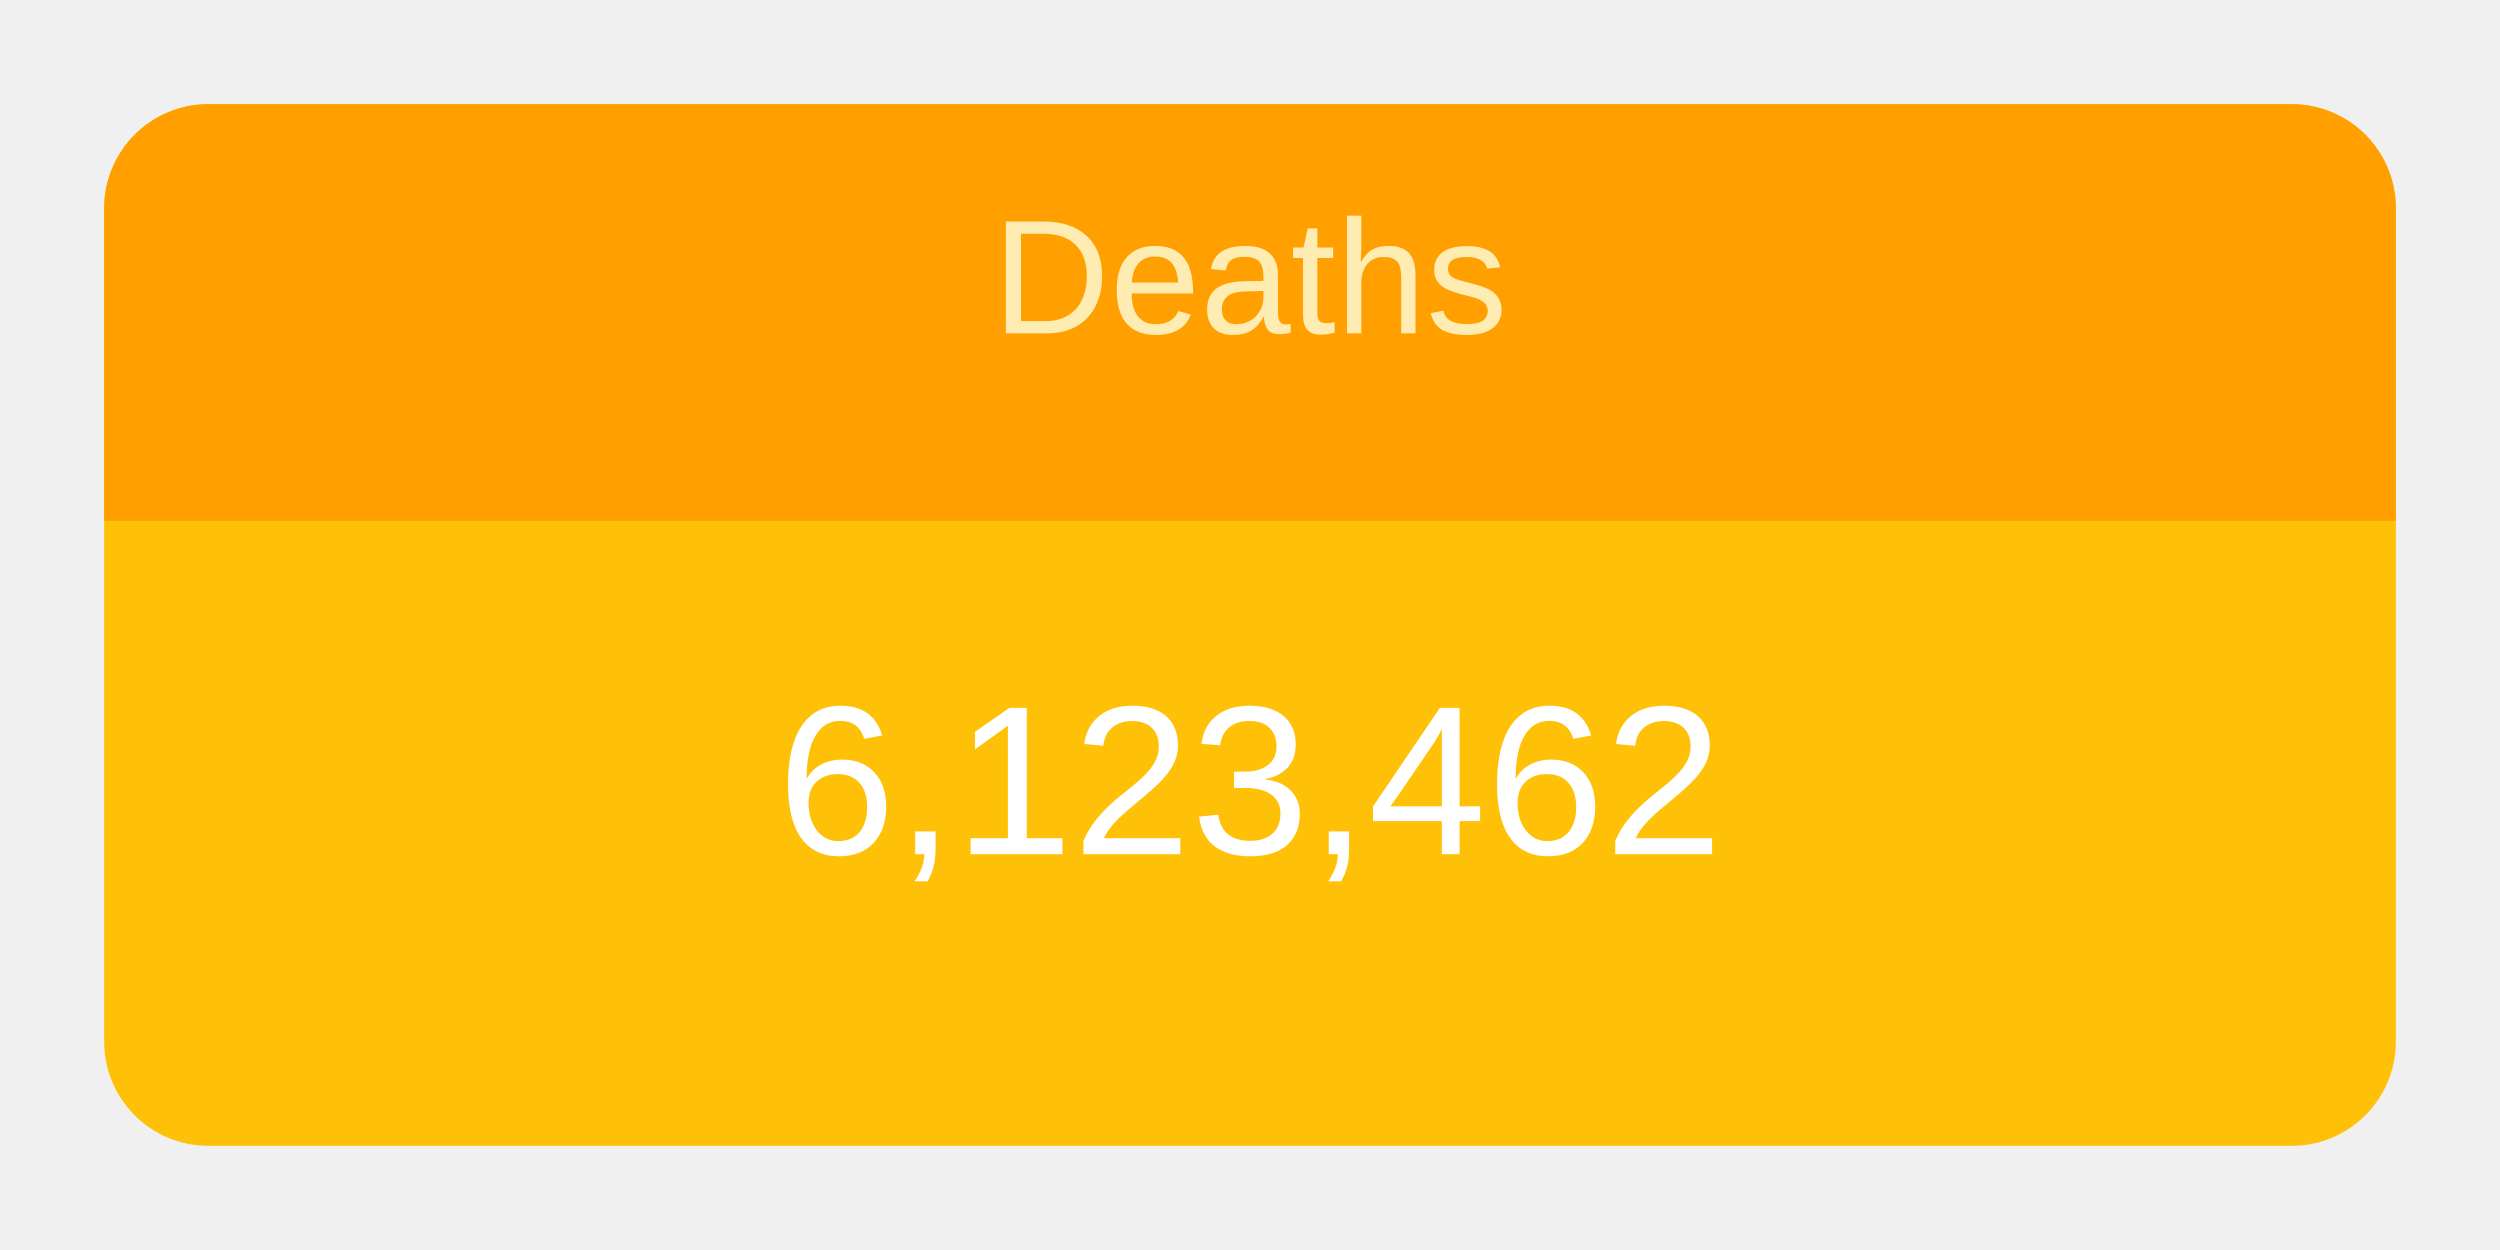
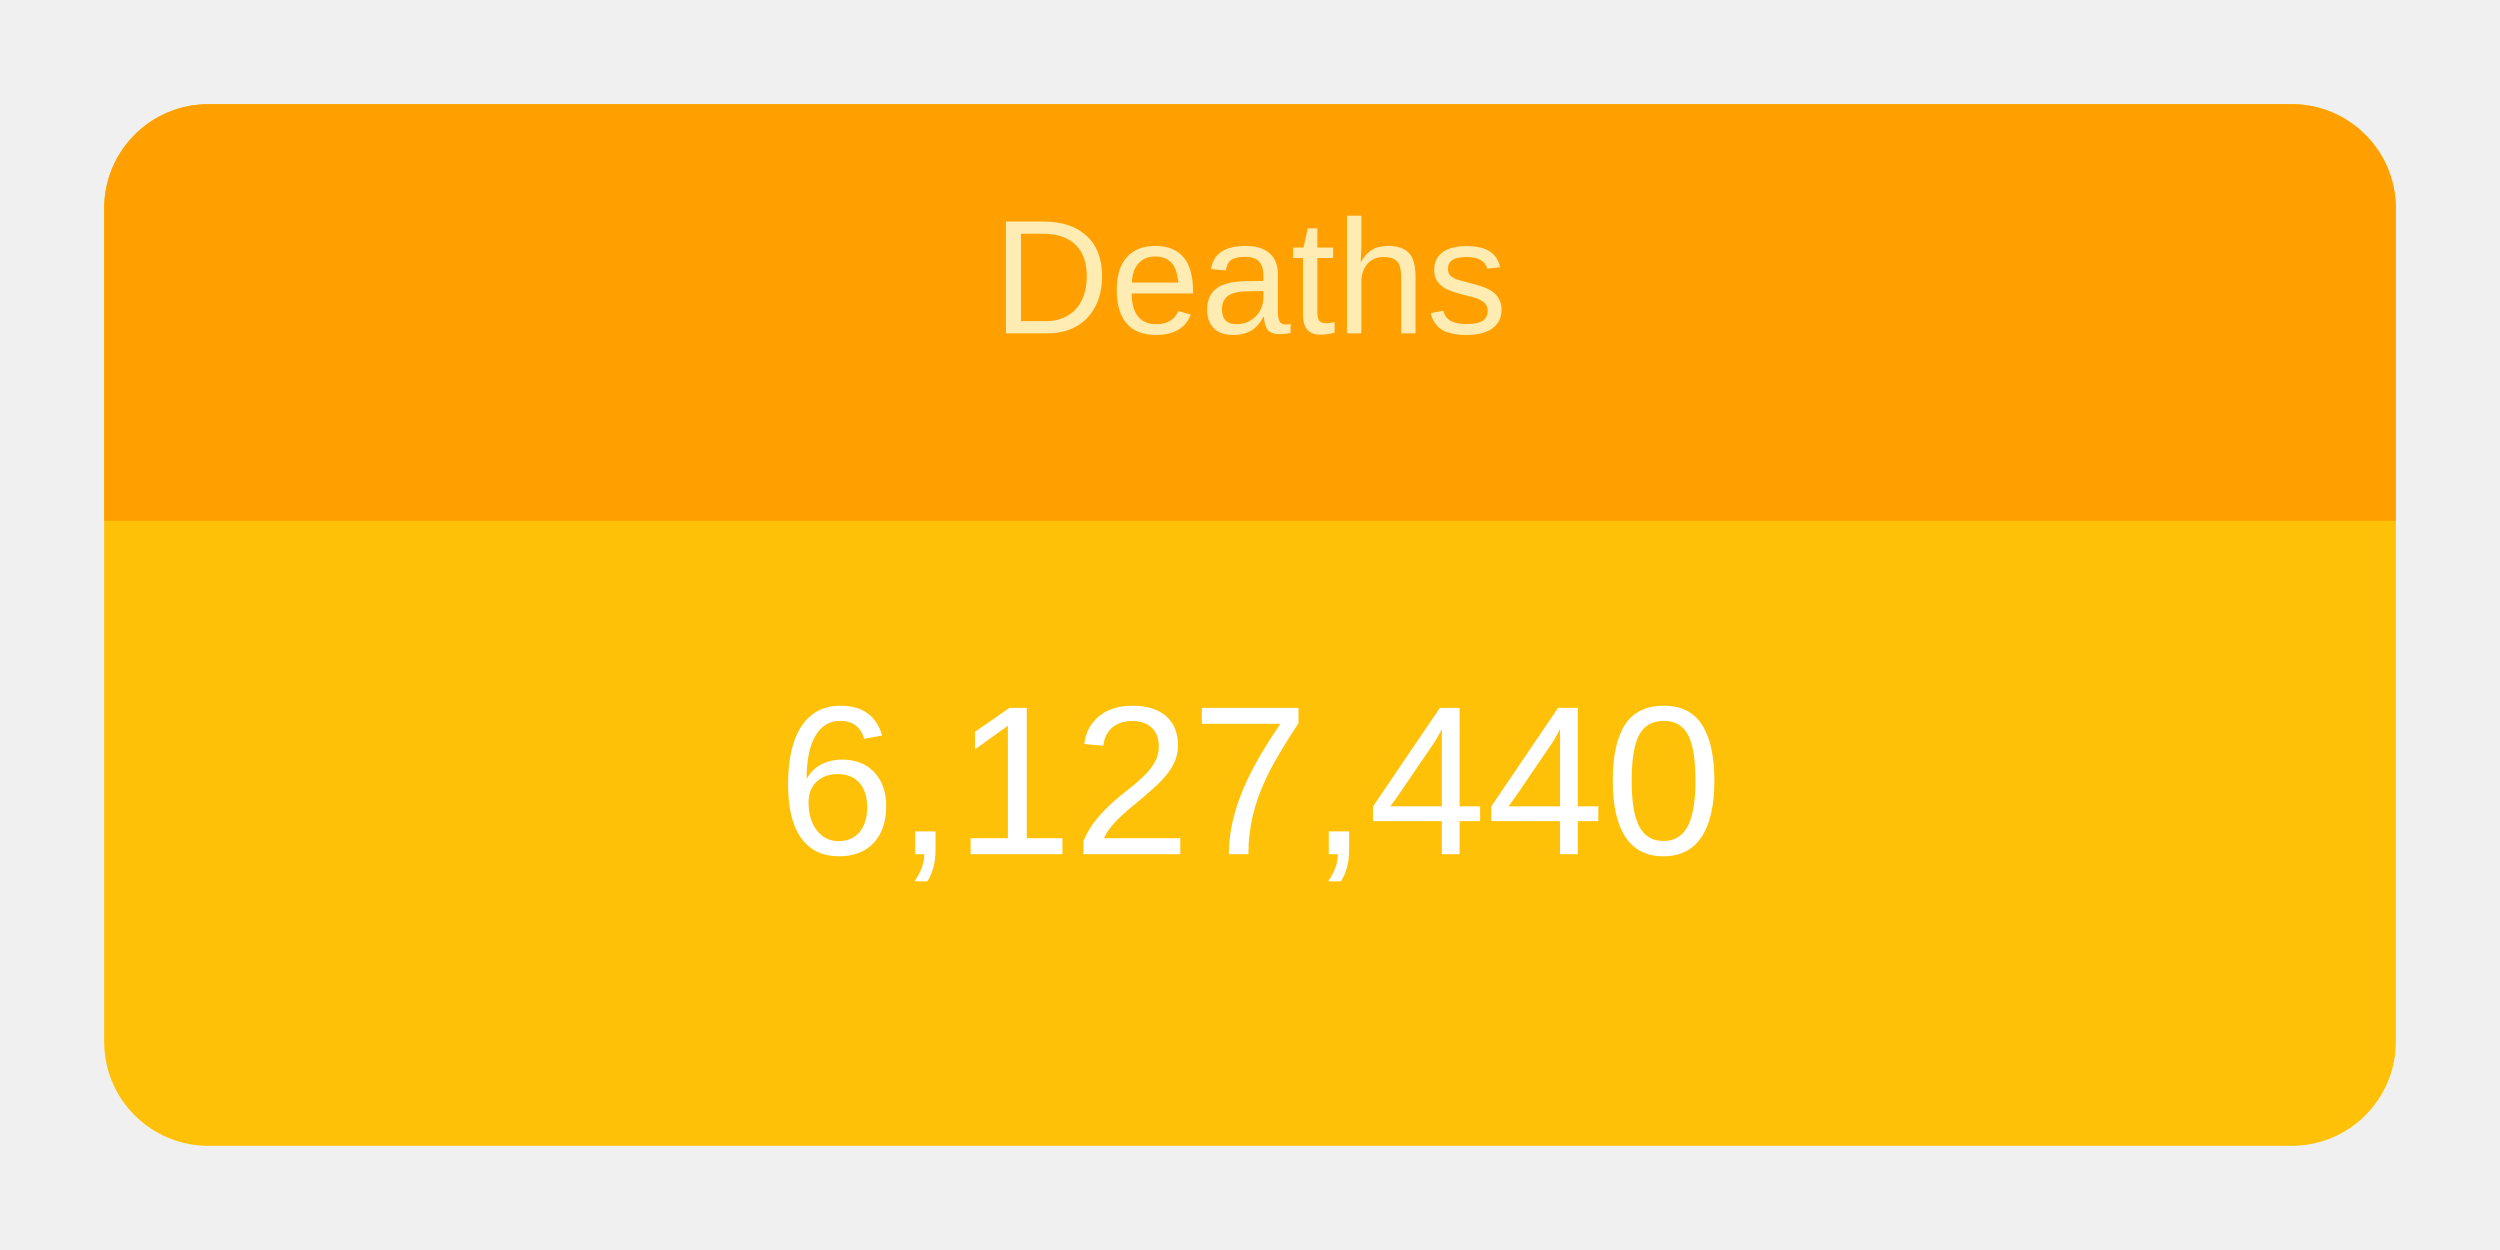
<svg xmlns="http://www.w3.org/2000/svg" height="120" viewBox="" width="240">
  <g transform="translate(10,10)">
    <rect rx="10" ry="10" width="220" height="100" style="fill: #ffc107; stroke-width: 5;" />
    <svg width="220" height="100">
      <text x="50%" y="72%" alignment-baseline="middle" text-anchor="middle" fill="white" font-size="1.7em" font-family="Arial, Helvetica, sans-serif">
-         6,123,462
+         6,127,440
      </text>
    </svg>
    <path fill="#FFA000" d=" M 210 0              a 10 10 0 0 1 10 10              v 30             h-220             v-30             a 10 10 0 0 1 10 -10" />
    <svg width="220" height="40">
      <text x="50%" y="55%" alignment-baseline="middle" text-anchor="middle" fill="#FFECB3" font-size="1.3em" font-family="Arial, Helvetica, sans-serif">
        Deaths
      </text>
    </svg>
  </g>
</svg>
